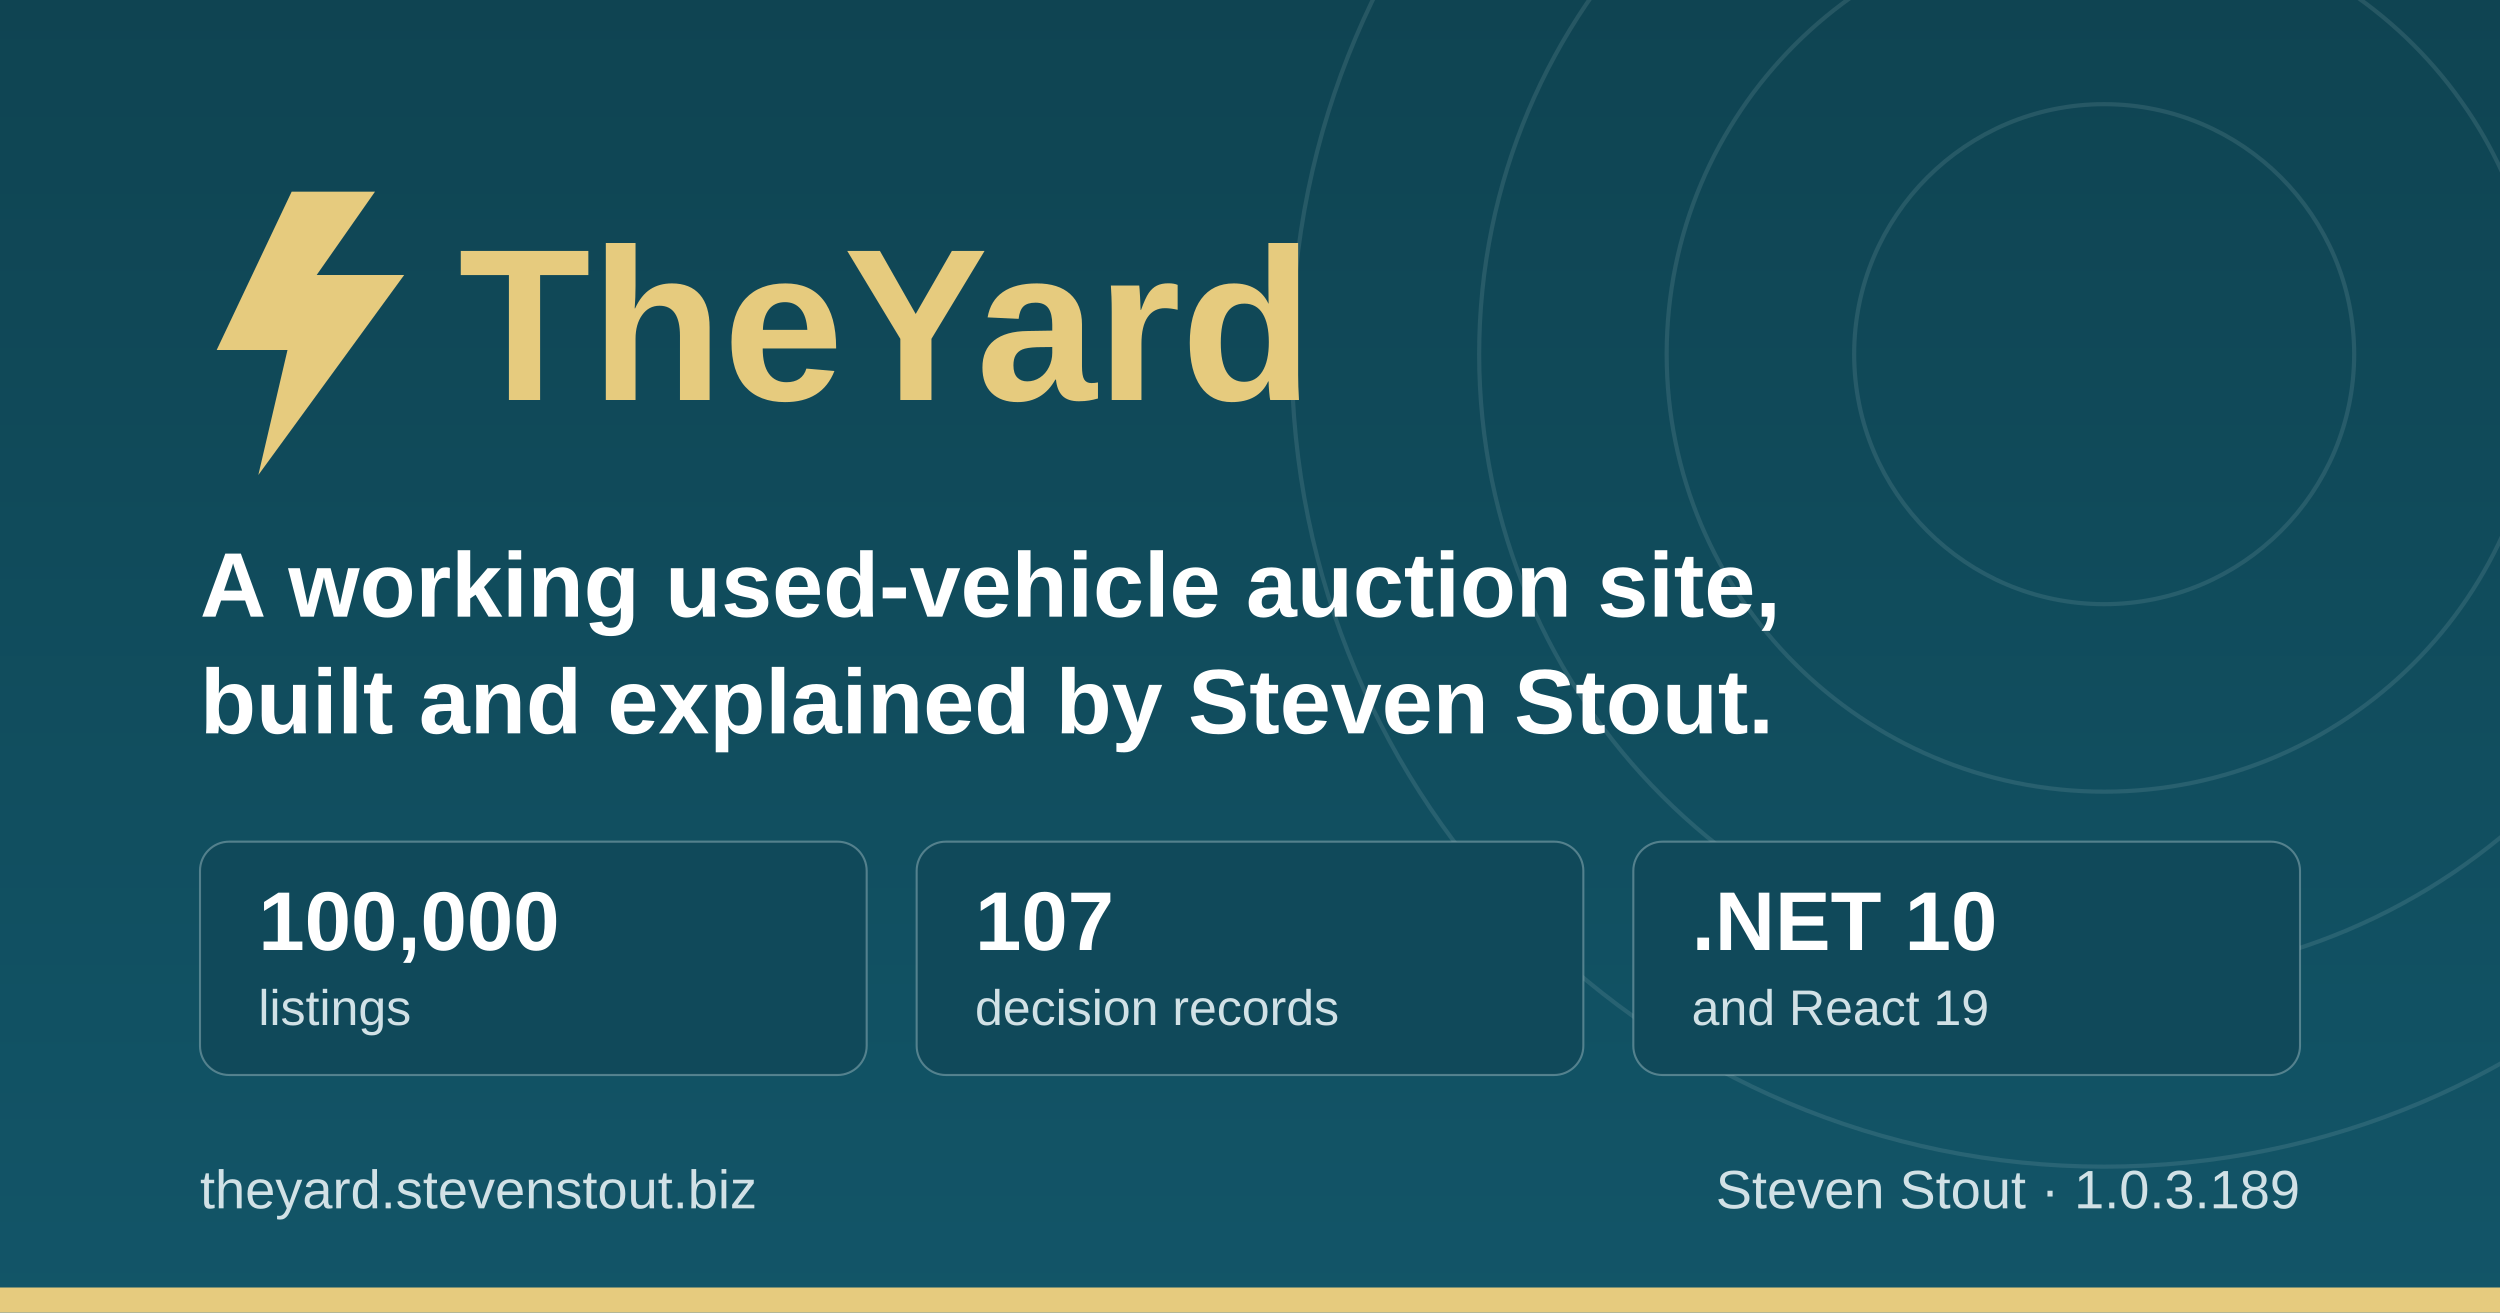
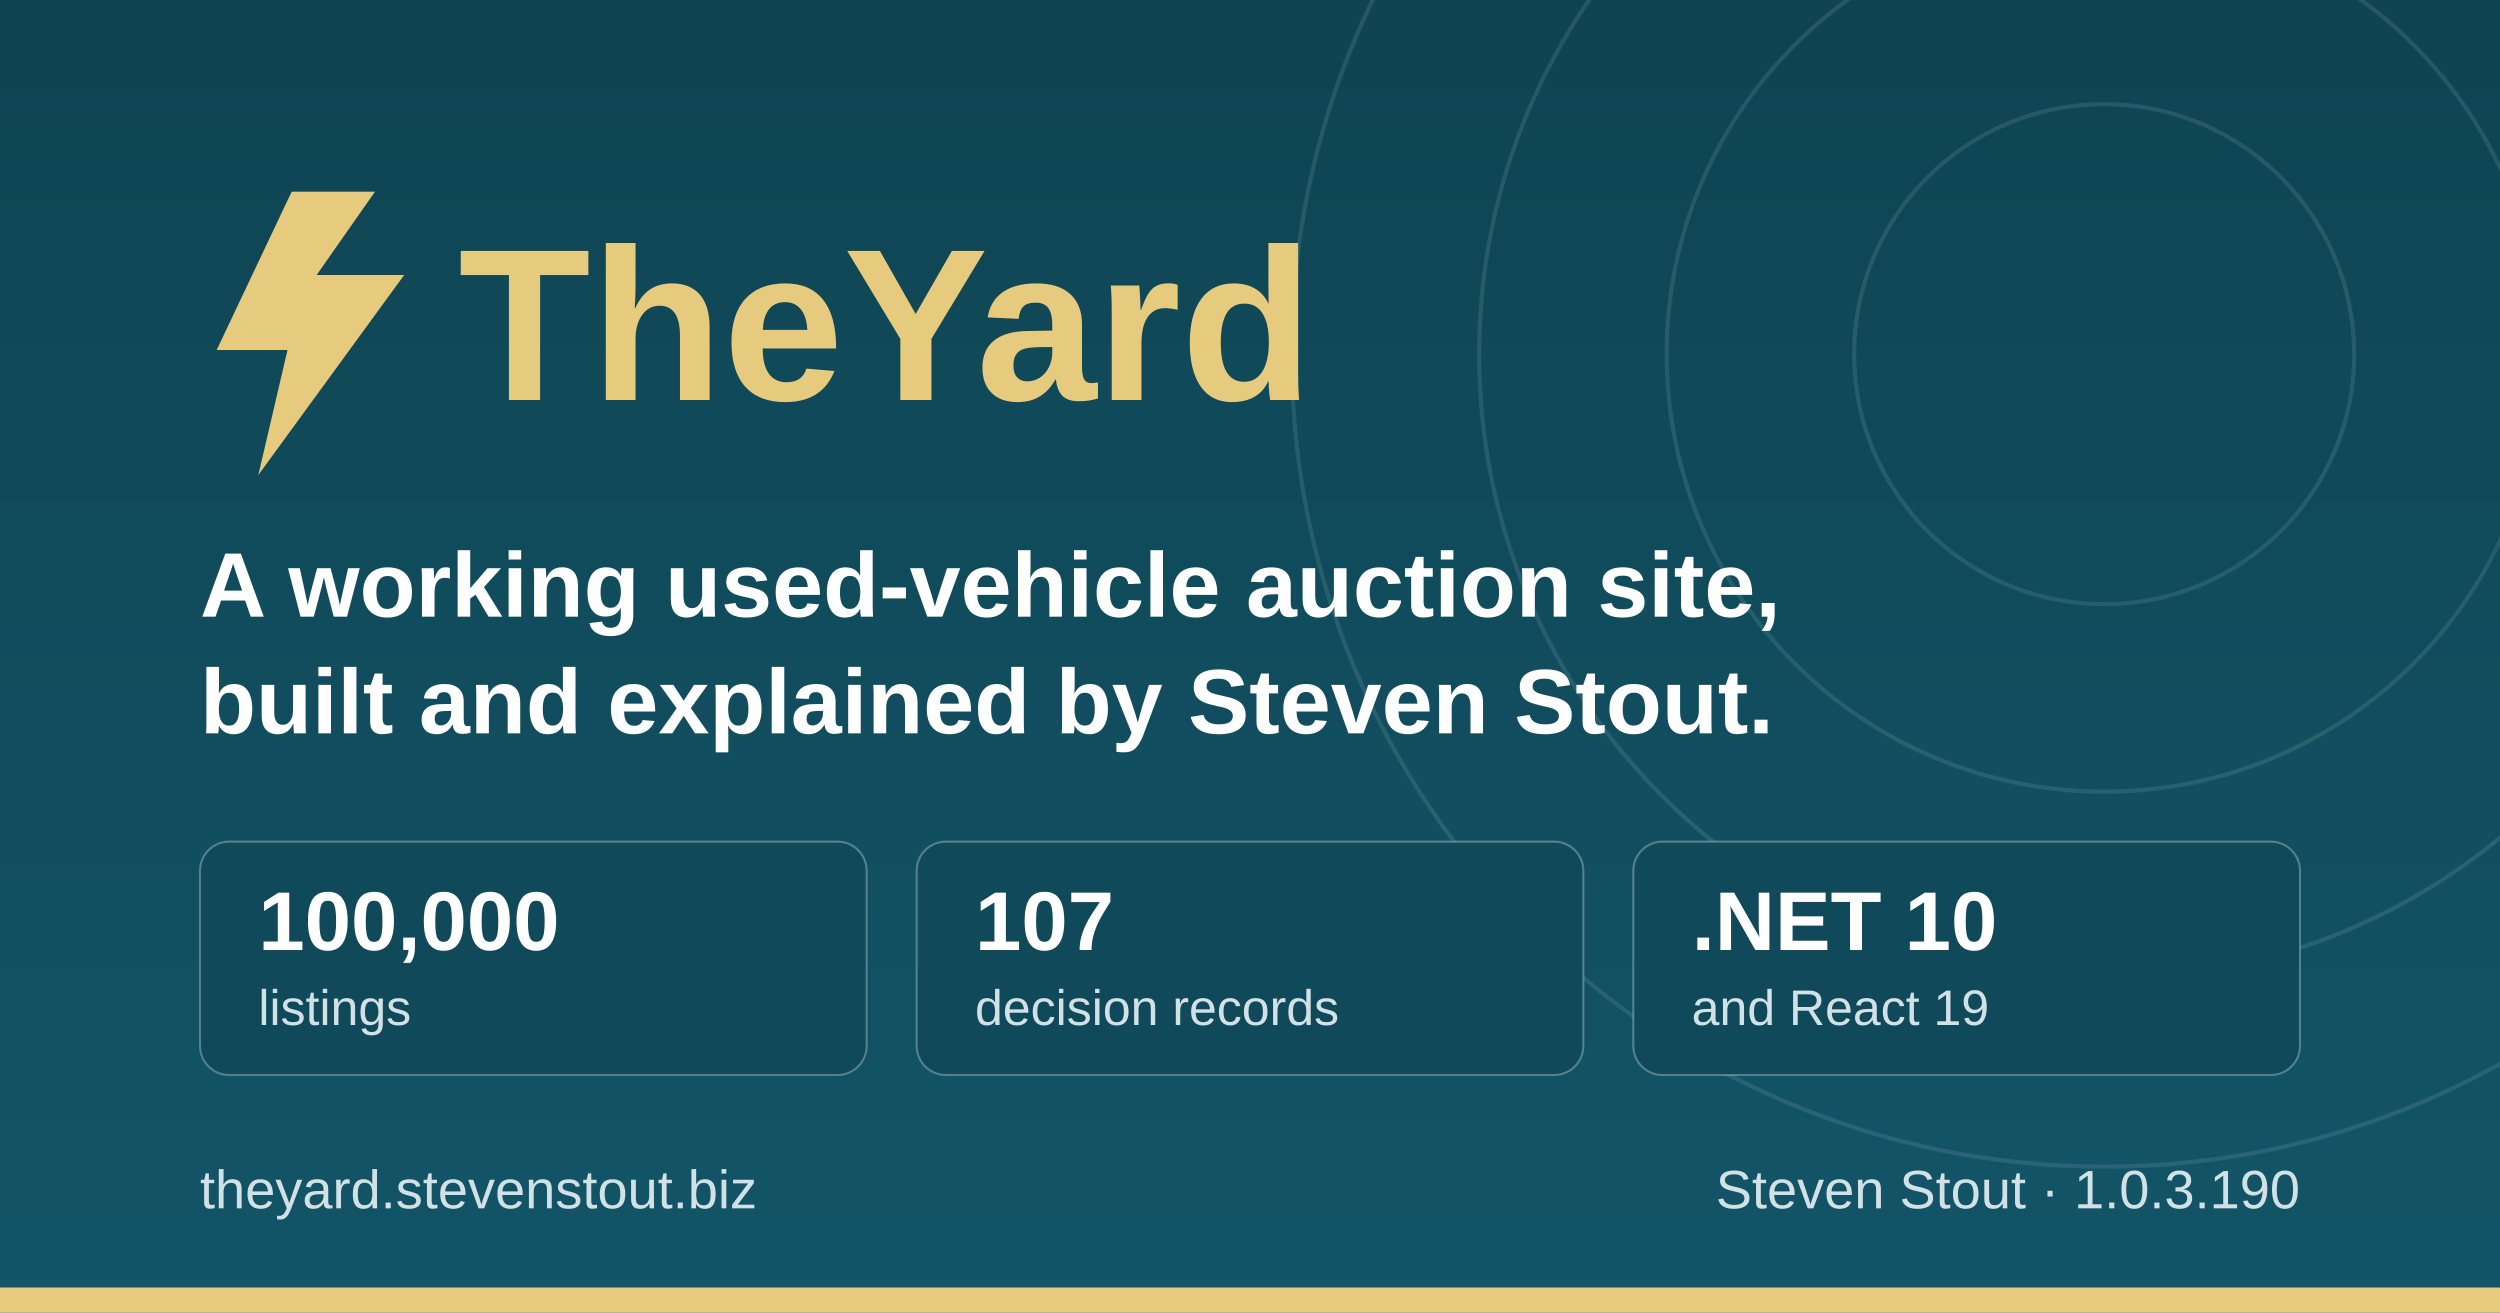
<svg xmlns="http://www.w3.org/2000/svg" width="1200" height="630" viewBox="0 0 1200 630" role="img" aria-label="TheYard, a used-vehicle auction platform, by Steven Stout">
  <defs>
    <linearGradient id="ground" x1="0" y1="0" x2="0" y2="1">
      <stop offset="0" stop-color="#0f4452" />
      <stop offset="1" stop-color="#125568" />
    </linearGradient>
  </defs>
  <rect width="1200" height="630" fill="url(#ground)" />
  <g fill="none" stroke="#d1e1e6" stroke-opacity="0.12" stroke-width="2">
    <circle cx="1010" cy="170" r="120" />
    <circle cx="1010" cy="170" r="210" />
    <circle cx="1010" cy="170" r="300" />
    <circle cx="1010" cy="170" r="390" />
  </g>
  <rect x="0" y="618" width="1200" height="12" fill="#e6cb7e" />
  <g transform="translate(96, 176)">
    <path d="M44 -84 L8 -8 h34 l-14 60 l70 -96 h-42 l28 -40 z" fill="#e6cb7e" />
    <text x="124" y="16" font-family="IBM Plex Sans, Segoe UI, system-ui, Arial, sans-serif" font-size="104" font-weight="700" fill="#e6cb7e">TheYard</text>
  </g>
  <text x="96" y="296" font-family="IBM Plex Sans, Segoe UI, system-ui, Arial, sans-serif" font-size="44" font-weight="600" fill="#ffffff">A working used-vehicle auction site,</text>
  <text x="96" y="352" font-family="IBM Plex Sans, Segoe UI, system-ui, Arial, sans-serif" font-size="44" font-weight="600" fill="#ffffff">built and explained by Steven Stout.</text>
  <g font-family="IBM Plex Sans, Segoe UI, system-ui, Arial, sans-serif">
    <rect x="96" y="404" width="320" height="112" rx="14" fill="#10495a" stroke="#d1e1e6" stroke-opacity="0.35" />
    <text x="124" y="456" font-size="40" font-weight="700" fill="#ffffff">100,000</text>
    <text x="124" y="492" font-size="24" font-weight="500" fill="#d1e1e6">listings</text>
    <rect x="440" y="404" width="320" height="112" rx="14" fill="#10495a" stroke="#d1e1e6" stroke-opacity="0.35" />
    <text x="468" y="456" font-size="40" font-weight="700" fill="#ffffff">107</text>
    <text x="468" y="492" font-size="24" font-weight="500" fill="#d1e1e6">decision records</text>
    <rect x="784" y="404" width="320" height="112" rx="14" fill="#10495a" stroke="#d1e1e6" stroke-opacity="0.35" />
    <text x="812" y="456" font-size="40" font-weight="700" fill="#ffffff">.NET 10</text>
    <text x="812" y="492" font-size="24" font-weight="500" fill="#d1e1e6">and React 19</text>
  </g>
  <text x="96" y="580" font-family="IBM Plex Sans, Segoe UI, system-ui, Arial, sans-serif" font-size="26" font-weight="500" fill="#d1e1e6">theyard.stevenstout.biz</text>
-   <text x="1104" y="580" text-anchor="end" font-family="IBM Plex Sans, Segoe UI, system-ui, Arial, sans-serif" font-size="26" font-weight="500" fill="#d1e1e6">Steven Stout · 1.0.3.189</text>
+   <text x="1104" y="580" text-anchor="end" font-family="IBM Plex Sans, Segoe UI, system-ui, Arial, sans-serif" font-size="26" font-weight="500" fill="#d1e1e6">Steven Stout · 1.0.3.190</text>
</svg>
